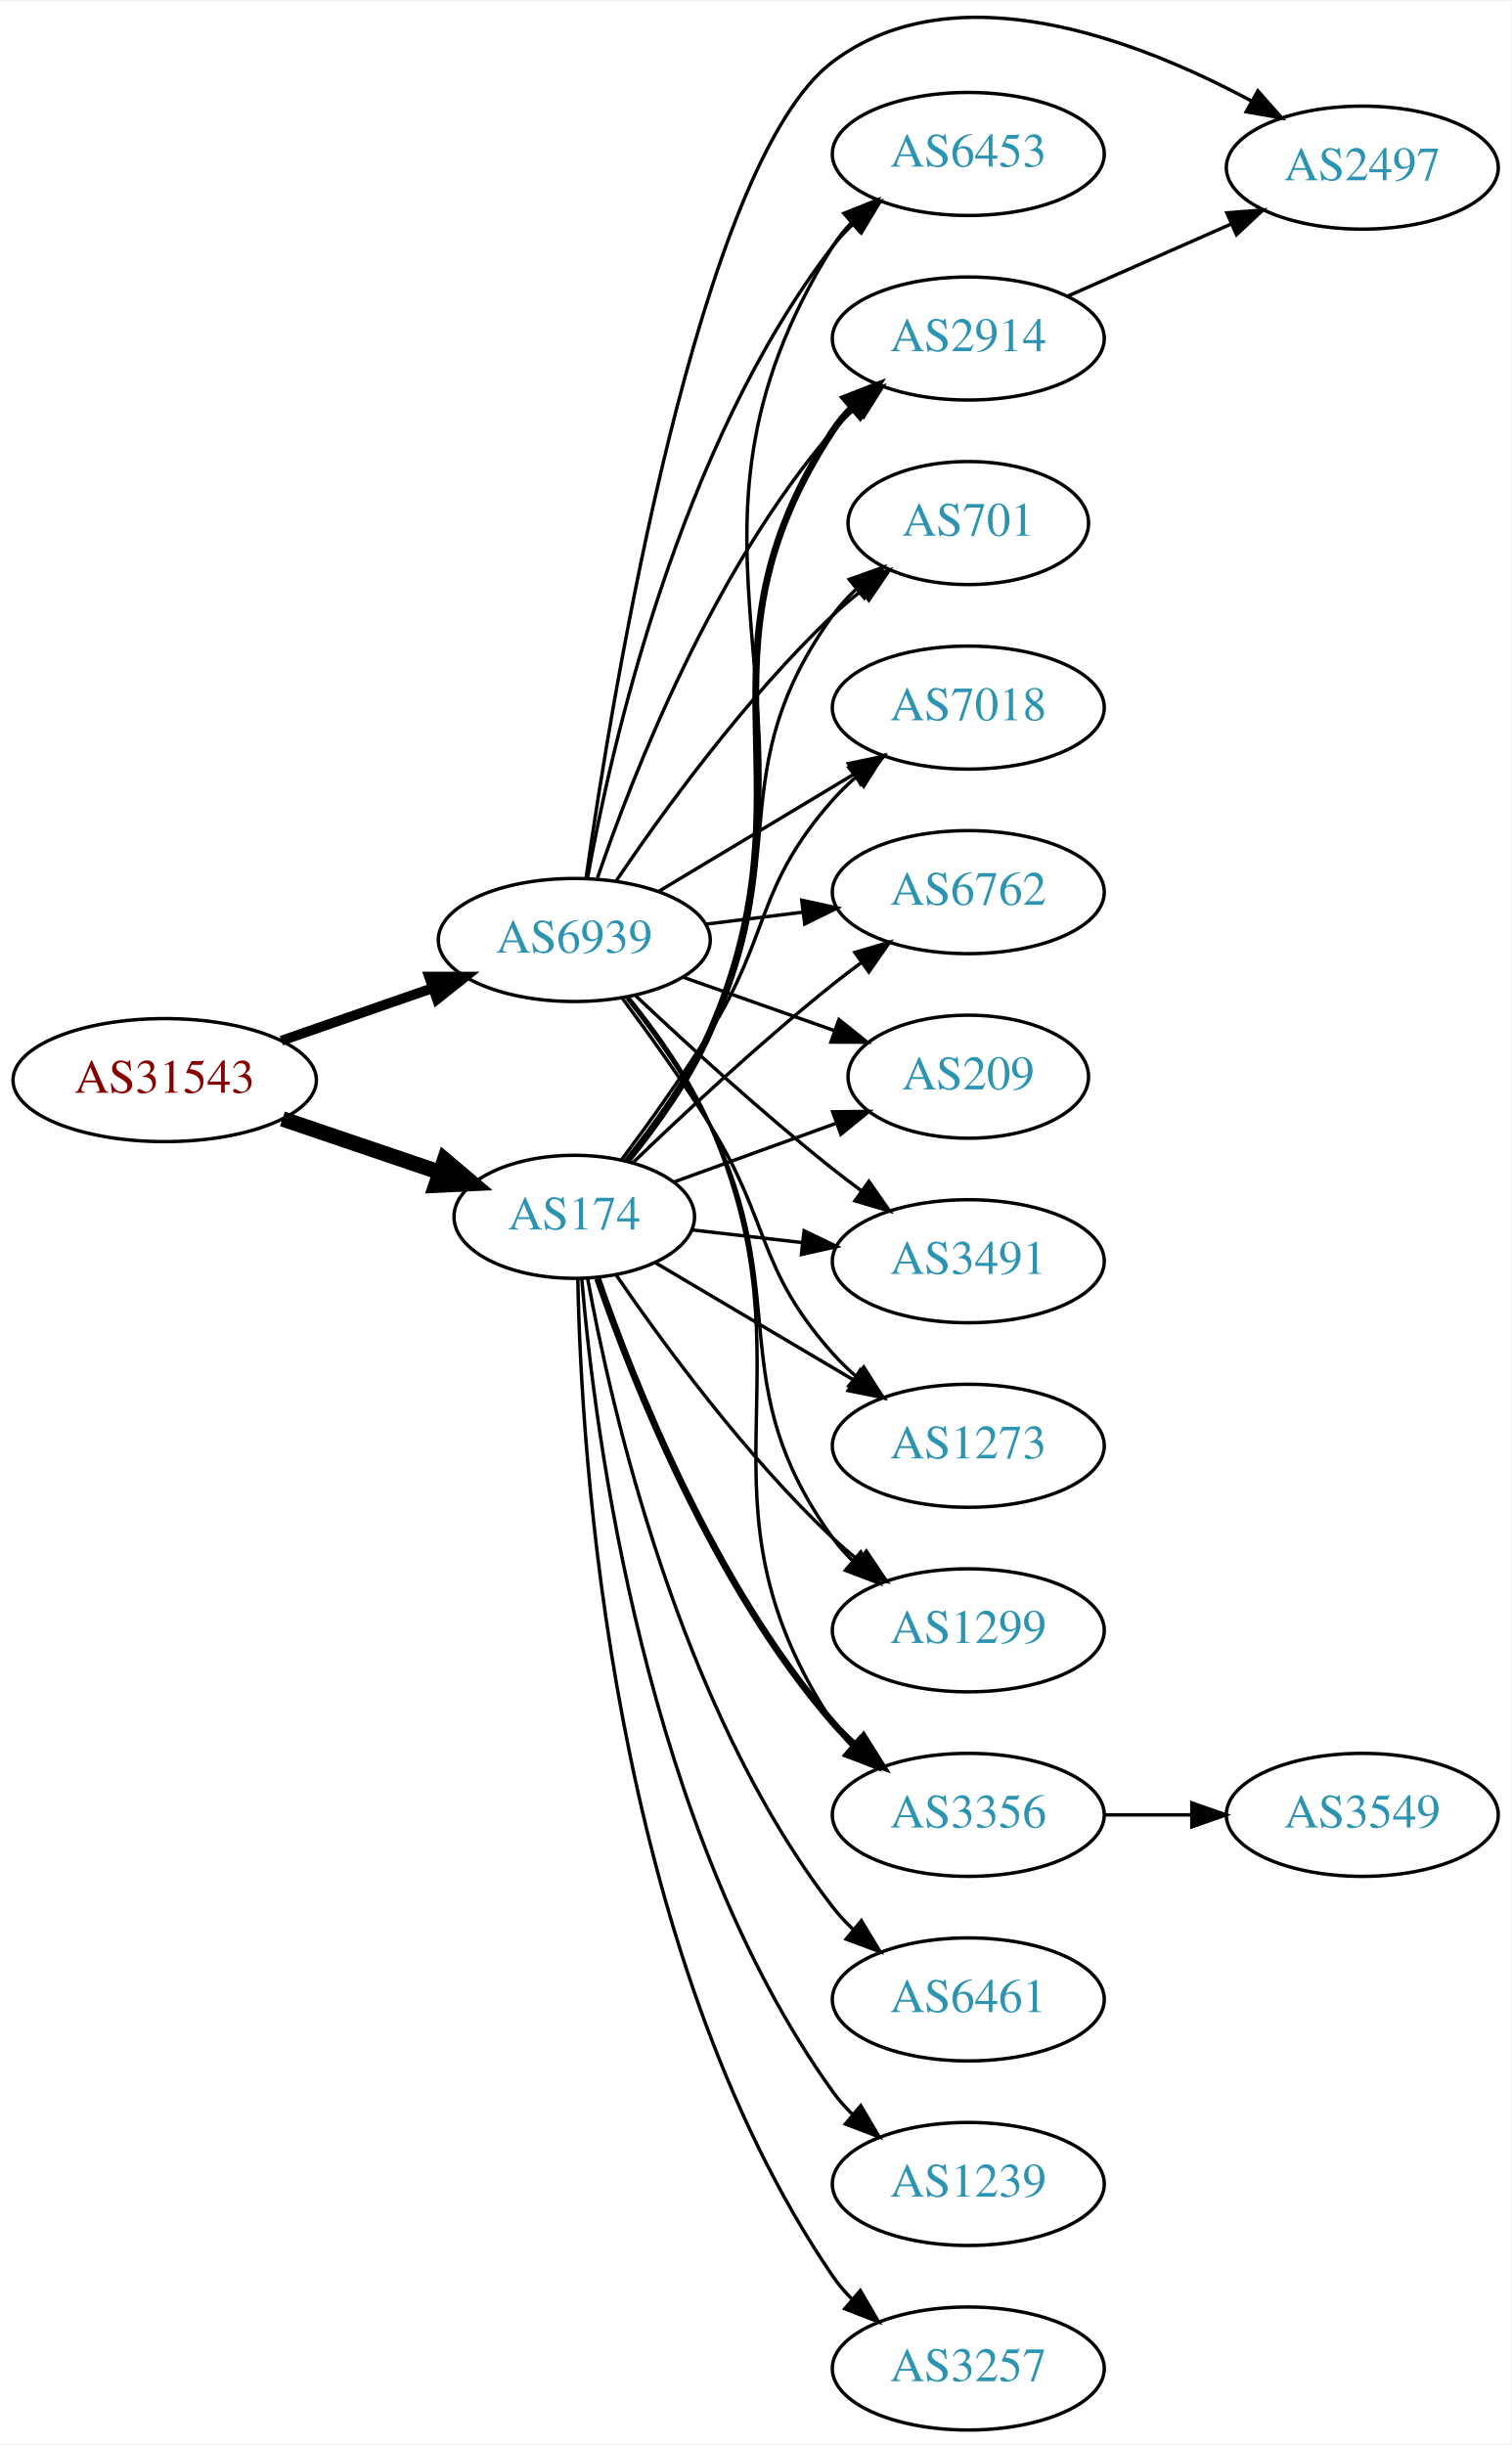
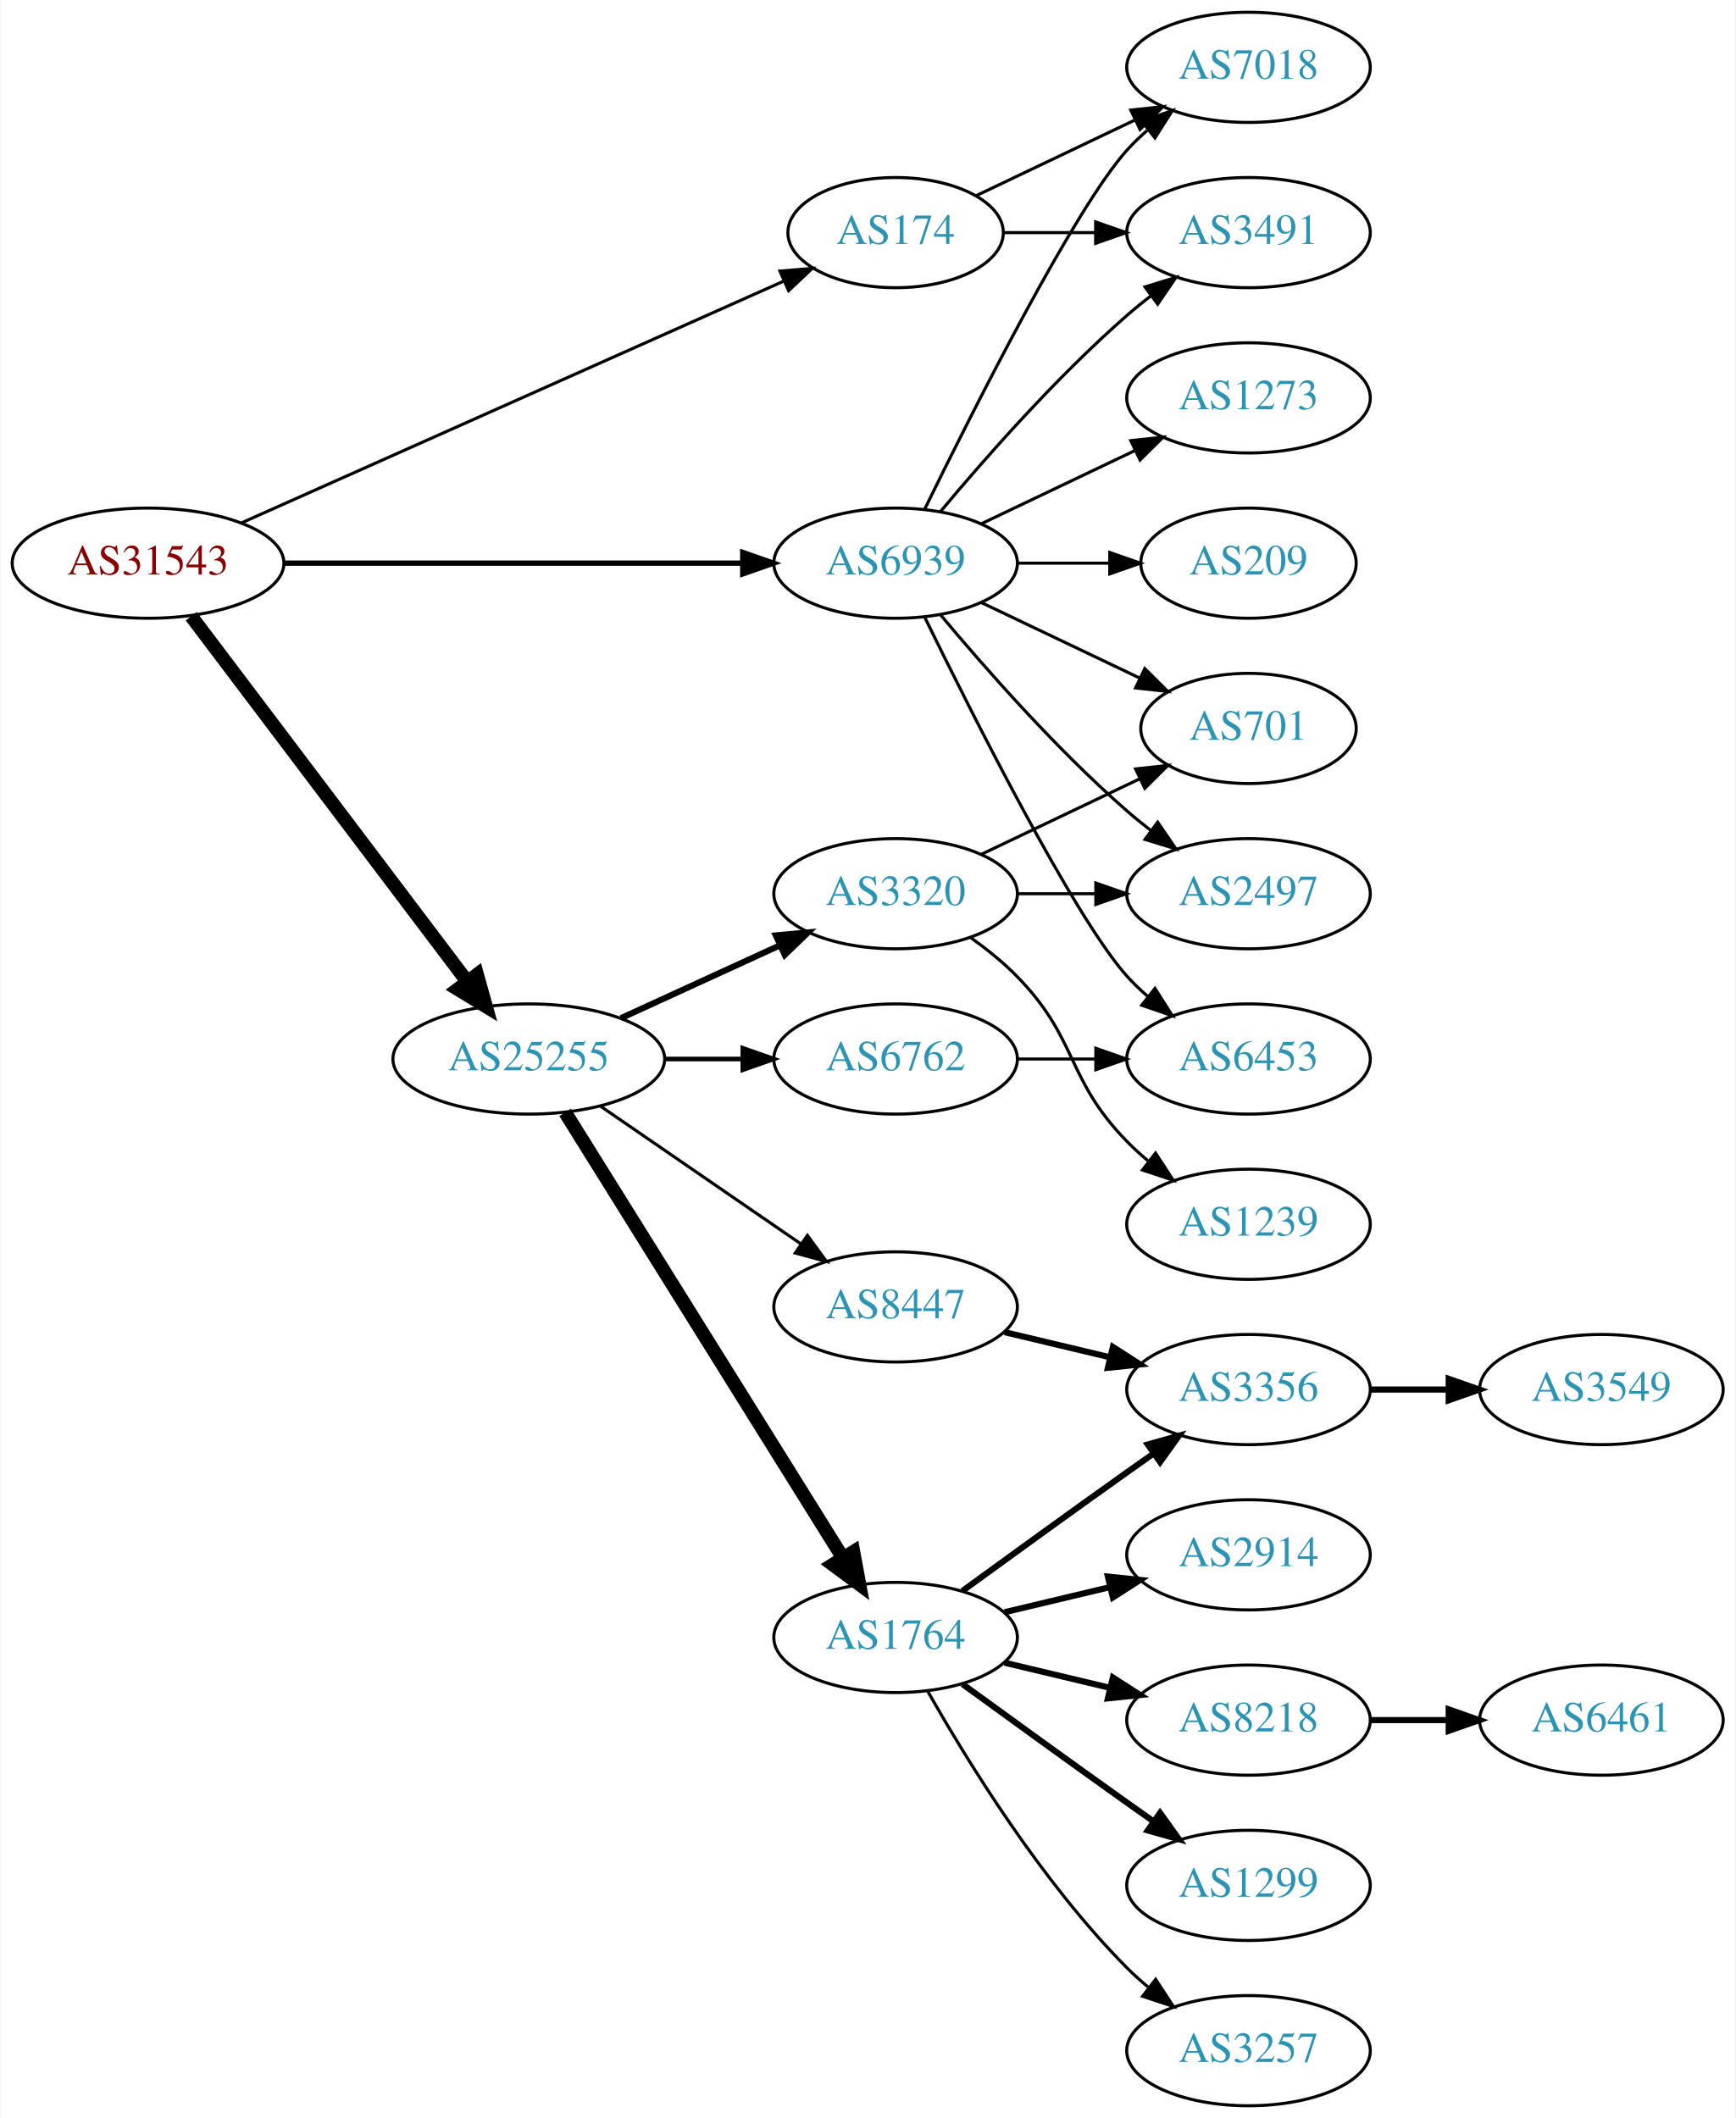
- <svg xmlns="http://www.w3.org/2000/svg" xmlns:xlink="http://www.w3.org/1999/xlink" width="442pt" height="715pt" viewBox="0.00 0.00 442.27 714.66">
-   <g id="graph0" class="graph" transform="scale(1 1) rotate(0) translate(4 710.665)">
-     <polygon fill="white" stroke="none" points="-4,4 -4,-710.665 438.271,-710.665 438.271,4 -4,4" />
+ <svg xmlns="http://www.w3.org/2000/svg" xmlns:xlink="http://www.w3.org/1999/xlink" width="567pt" height="692pt" viewBox="0.00 0.00 566.66 692.00">
+   <g id="graph0" class="graph" transform="scale(1 1) rotate(0) translate(4 688)">
+     <polygon fill="white" stroke="none" points="-4,4 -4,-688 562.663,-688 562.663,4 -4,4" />
    <g id="node1" class="node">
      <g id="a_node1">
        <a xlink:href="/asn/31543" xlink:title="AS31543 ~ myNET gmbh [AT]">
-           <ellipse fill="#ffffff" stroke="black" cx="44.196" cy="-395" rx="44.393" ry="18" />
-           <text text-anchor="middle" x="44.196" y="-391.3" font-family="Times,serif" font-size="14.00" fill="#880000">AS31543</text>
+           <ellipse fill="#ffffff" stroke="black" cx="44.196" cy="-504" rx="44.393" ry="18" />
+           <text text-anchor="middle" x="44.196" y="-500.3" font-family="Times,serif" font-size="14.00" fill="#880000">AS31543</text>
        </a>
      </g>
    </g>
    <g id="node2" class="node">
      <g id="a_node2">
        <a xlink:href="/asn/174" xlink:title="AS174 ~ Cogent Communications [US]">
-           <ellipse fill="#ffffff" stroke="black" cx="164.039" cy="-355" rx="35.194" ry="18" />
-           <text text-anchor="middle" x="164.039" y="-351.3" font-family="Times,serif" font-size="14.00" fill="#2c94b3">AS174</text>
+           <ellipse fill="#ffffff" stroke="black" cx="288.431" cy="-612" rx="35.194" ry="18" />
+           <text text-anchor="middle" x="288.431" y="-608.3" font-family="Times,serif" font-size="14.00" fill="#2c94b3">AS174</text>
        </a>
      </g>
    </g>
    <g id="edge1" class="edge">
-       <path fill="none" stroke="black" stroke-width="4.5" d="M78.65,-383.645C92.914,-378.803 109.644,-373.124 124.429,-368.105" />
-       <polygon fill="black" stroke="black" stroke-width="4.5" points="126.097,-371.698 134.301,-364.755 123.566,-364.24 126.097,-371.698" />
+       <path fill="none" stroke="black" d="M74.899,-517.243C119.576,-537.162 203.927,-574.77 251.833,-596.129" />
+       <polygon fill="black" stroke="black" points="250.632,-599.425 261.191,-600.301 253.483,-593.032 250.632,-599.425" />
    </g>
    <g id="node3" class="node">
      <g id="a_node3">
-         <a xlink:href="/asn/6939" xlink:title="AS6939 ~ Hurricane Electric LLC [US]">
-           <ellipse fill="#ffffff" stroke="black" cx="164.039" cy="-436" rx="39.794" ry="18" />
-           <text text-anchor="middle" x="164.039" y="-432.3" font-family="Times,serif" font-size="14.00" fill="#2c94b3">AS6939</text>
+         <a xlink:href="/asn/25255" xlink:title="AS25255 ~ ==&gt; TELE2 AUSTRIA &lt;== [AT]">
+           <ellipse fill="#ffffff" stroke="black" cx="168.588" cy="-342" rx="44.393" ry="18" />
+           <text text-anchor="middle" x="168.588" y="-338.3" font-family="Times,serif" font-size="14.00" fill="#2c94b3">AS25255</text>
        </a>
      </g>
    </g>
    <g id="edge2" class="edge">
-       <path fill="none" stroke="black" stroke-width="2.912" d="M78.335,-406.53C92.053,-411.302 108.092,-416.883 122.502,-421.896" />
-       <polygon fill="black" stroke="black" stroke-width="2.912" points="121.573,-425.279 132.168,-425.26 123.874,-418.668 121.573,-425.279" />
+       <path fill="none" stroke="black" stroke-width="4.5" d="M58.294,-486.663C79.919,-458.04 123.19,-400.767 148.312,-367.514" />
+       <polygon fill="black" stroke="black" stroke-width="4.5" points="151.698,-369.565 154.584,-359.212 145.415,-364.817 151.698,-369.565" />
    </g>
    <g id="node4" class="node">
      <g id="a_node4">
-         <a xlink:href="/asn/1273" xlink:title="AS1273 ~ Vodafone Group PLC [EU]">
-           <ellipse fill="#ffffff" stroke="black" cx="279.332" cy="-288" rx="39.794" ry="18" />
-           <text text-anchor="middle" x="279.332" y="-284.3" font-family="Times,serif" font-size="14.00" fill="#2c94b3">AS1273</text>
+         <a xlink:href="/asn/6939" xlink:title="AS6939 ~ Hurricane Electric LLC [US]">
+           <ellipse fill="#ffffff" stroke="black" cx="288.431" cy="-504" rx="39.794" ry="18" />
+           <text text-anchor="middle" x="288.431" y="-500.3" font-family="Times,serif" font-size="14.00" fill="#2c94b3">AS6939</text>
        </a>
      </g>
    </g>
    <g id="edge3" class="edge">
-       <path fill="none" stroke="black" d="M187.693,-341.603C204.341,-331.757 227.205,-318.236 245.803,-307.237" />
-       <polygon fill="black" stroke="black" points="247.719,-310.17 254.545,-302.067 244.156,-304.145 247.719,-310.17" />
+       <path fill="none" stroke="black" stroke-width="1.75" d="M88.503,-504C130.582,-504 194.39,-504 238.335,-504" />
+       <polygon fill="black" stroke="black" stroke-width="1.75" points="238.499,-507.5 248.499,-504 238.499,-500.5 238.499,-507.5" />
    </g>
    <g id="node5" class="node">
      <g id="a_node5">
-         <a xlink:href="/asn/1299" xlink:title="AS1299 ~ Telia Carrier [EU]">
-           <ellipse fill="#ffffff" stroke="black" cx="279.332" cy="-234" rx="39.794" ry="18" />
-           <text text-anchor="middle" x="279.332" y="-230.3" font-family="Times,serif" font-size="14.00" fill="#2c94b3">AS1299</text>
+         <a xlink:href="/asn/3491" xlink:title="AS3491 ~ PCCW Global, Inc. [US]">
+           <ellipse fill="#ffffff" stroke="black" cx="403.724" cy="-612" rx="39.794" ry="18" />
+           <text text-anchor="middle" x="403.724" y="-608.3" font-family="Times,serif" font-size="14.00" fill="#2c94b3">AS3491</text>
        </a>
      </g>
    </g>
    <g id="edge4" class="edge">
-       <path fill="none" stroke="black" d="M176.395,-337.817C190.004,-317.972 214.182,-284.985 239.685,-261 242.07,-258.757 244.653,-256.556 247.314,-254.438" />
-       <polygon fill="black" stroke="black" points="249.503,-257.171 255.412,-248.377 245.309,-251.567 249.503,-257.171" />
+       <path fill="none" stroke="black" d="M323.73,-612C333.107,-612 343.457,-612 353.492,-612" />
+       <polygon fill="black" stroke="black" points="353.781,-615.5 363.781,-612 353.781,-608.5 353.781,-615.5" />
    </g>
    <g id="node6" class="node">
      <g id="a_node6">
-         <a xlink:href="/asn/3356" xlink:title="AS3356 ~ Level 3 Parent, LLC [US]">
-           <ellipse fill="#ffffff" stroke="black" cx="279.332" cy="-180" rx="39.794" ry="18" />
-           <text text-anchor="middle" x="279.332" y="-176.3" font-family="Times,serif" font-size="14.00" fill="#2c94b3">AS3356</text>
+         <a xlink:href="/asn/7018" xlink:title="AS7018 ~ AT&amp;T Services, Inc. [US]">
+           <ellipse fill="#ffffff" stroke="black" cx="403.724" cy="-666" rx="39.794" ry="18" />
+           <text text-anchor="middle" x="403.724" y="-662.3" font-family="Times,serif" font-size="14.00" fill="#2c94b3">AS7018</text>
        </a>
      </g>
    </g>
    <g id="edge5" class="edge">
-       <path fill="none" stroke="black" stroke-width="2" d="M170.867,-336.928C181.109,-307.249 204.63,-247.45 239.685,-207 241.645,-204.739 243.833,-202.572 246.145,-200.52" />
-       <polygon fill="black" stroke="black" stroke-width="2" points="248.68,-202.976 254.326,-194.01 244.322,-197.498 248.68,-202.976" />
+       <path fill="none" stroke="black" d="M314.856,-624.119C330.159,-631.413 349.882,-640.814 366.764,-648.86" />
+       <polygon fill="black" stroke="black" points="365.271,-652.026 375.804,-653.169 368.283,-645.707 365.271,-652.026" />
    </g>
    <g id="node7" class="node">
      <g id="a_node7">
-         <a xlink:href="/asn/2914" xlink:title="AS2914 ~ NTT America, Inc. [US]">
-           <ellipse fill="#ffffff" stroke="black" cx="279.332" cy="-612" rx="39.794" ry="18" />
-           <text text-anchor="middle" x="279.332" y="-608.3" font-family="Times,serif" font-size="14.00" fill="#2c94b3">AS2914</text>
+         <a xlink:href="/asn/1764" xlink:title="AS1764 ~ NEXTLAYER-AS [AT]">
+           <ellipse fill="#ffffff" stroke="black" cx="288.431" cy="-153" rx="39.794" ry="18" />
+           <text text-anchor="middle" x="288.431" y="-149.3" font-family="Times,serif" font-size="14.00" fill="#2c94b3">AS1764</text>
        </a>
      </g>
    </g>
    <g id="edge6" class="edge">
-       <path fill="none" stroke="black" stroke-width="2" d="M179.553,-371.384C187.819,-381.553 197.691,-395.264 203.685,-409 235.618,-482.178 195.838,-518.275 239.685,-585 241.286,-587.437 243.19,-589.718 245.282,-591.84" />
-       <polygon fill="black" stroke="black" stroke-width="2" points="243.085,-594.567 252.948,-598.436 247.65,-589.261 243.085,-594.567" />
+       <path fill="none" stroke="black" stroke-width="4.5" d="M180.463,-324.558C201.247,-291.225 246.707,-218.314 271.136,-179.134" />
+       <polygon fill="black" stroke="black" stroke-width="4.5" points="274.632,-180.969 276.582,-170.4 267.95,-176.802 274.632,-180.969" />
    </g>
    <g id="node8" class="node">
      <g id="a_node8">
-         <a xlink:href="/asn/701" xlink:title="AS701 ~ UUNET [US]">
-           <ellipse fill="#ffffff" stroke="black" cx="279.332" cy="-558" rx="35.194" ry="18" />
-           <text text-anchor="middle" x="279.332" y="-554.3" font-family="Times,serif" font-size="14.00" fill="#2c94b3">AS701</text>
+         <a xlink:href="/asn/6762" xlink:title="AS6762 ~ TELECOM ITALIA SPARKLE S.p.A. [IT]">
+           <ellipse fill="#ffffff" stroke="black" cx="288.431" cy="-342" rx="39.794" ry="18" />
+           <text text-anchor="middle" x="288.431" y="-338.3" font-family="Times,serif" font-size="14.00" fill="#2c94b3">AS6762</text>
        </a>
      </g>
    </g>
    <g id="edge7" class="edge">
-       <path fill="none" stroke="black" d="M179.132,-371.579C187.248,-381.817 197.112,-395.531 203.685,-409 228.481,-459.805 206.655,-485.119 239.685,-531 241.646,-533.723 243.97,-536.267 246.49,-538.619" />
-       <polygon fill="black" stroke="black" points="244.501,-541.511 254.475,-545.085 248.906,-536.071 244.501,-541.511" />
+       <path fill="none" stroke="black" stroke-width="1.5" d="M212.799,-342C221.112,-342 229.875,-342 238.357,-342" />
+       <polygon fill="black" stroke="black" stroke-width="1.5" points="238.516,-345.5 248.516,-342 238.516,-338.5 238.516,-345.5" />
    </g>
    <g id="node9" class="node">
      <g id="a_node9">
-         <a xlink:href="/asn/7018" xlink:title="AS7018 ~ AT&amp;T Services, Inc. [US]">
-           <ellipse fill="#ffffff" stroke="black" cx="279.332" cy="-504" rx="39.794" ry="18" />
-           <text text-anchor="middle" x="279.332" y="-500.3" font-family="Times,serif" font-size="14.00" fill="#2c94b3">AS7018</text>
+         <a xlink:href="/asn/3320" xlink:title="AS3320 ~ DTAG [DE]">
+           <ellipse fill="#ffffff" stroke="black" cx="288.431" cy="-396" rx="39.794" ry="18" />
+           <text text-anchor="middle" x="288.431" y="-392.3" font-family="Times,serif" font-size="14.00" fill="#2c94b3">AS3320</text>
        </a>
      </g>
    </g>
    <g id="edge8" class="edge">
-       <path fill="none" stroke="black" d="M177.821,-371.626C185.654,-382.106 195.679,-396.059 203.685,-409 221.677,-438.081 217.035,-451.38 239.685,-477 241.667,-479.242 243.871,-481.394 246.194,-483.437" />
-       <polygon fill="black" stroke="black" points="244.382,-486.466 254.395,-489.929 248.727,-480.978 244.382,-486.466" />
+       <path fill="none" stroke="black" stroke-width="2" d="M198.718,-355.348C214.329,-362.502 233.727,-371.391 250.399,-379.03" />
+       <polygon fill="black" stroke="black" stroke-width="2" points="249.302,-382.378 259.851,-383.362 252.218,-376.014 249.302,-382.378" />
    </g>
    <g id="node10" class="node">
      <g id="a_node10">
-         <a xlink:href="/asn/6762" xlink:title="AS6762 ~ TELECOM ITALIA SPARKLE S.p.A. [IT]">
-           <ellipse fill="#ffffff" stroke="black" cx="279.332" cy="-450" rx="39.794" ry="18" />
-           <text text-anchor="middle" x="279.332" y="-446.3" font-family="Times,serif" font-size="14.00" fill="#2c94b3">AS6762</text>
+         <a xlink:href="/asn/8447" xlink:title="AS8447 ~ A1 Telekom Austria AG [AT]">
+           <ellipse fill="#ffffff" stroke="black" cx="288.431" cy="-261" rx="39.794" ry="18" />
+           <text text-anchor="middle" x="288.431" y="-257.3" font-family="Times,serif" font-size="14.00" fill="#2c94b3">AS8447</text>
        </a>
      </g>
    </g>
    <g id="edge9" class="edge">
-       <path fill="none" stroke="black" d="M181.103,-370.755C195.868,-384.96 218.597,-406.144 239.685,-423 242.388,-425.161 245.253,-427.344 248.151,-429.484" />
-       <polygon fill="black" stroke="black" points="246.143,-432.35 256.306,-435.344 250.228,-426.666 246.143,-432.35" />
-     </g>
-     <g id="node11" class="node">
-       <g id="a_node11">
-         <a xlink:href="/asn/209" xlink:title="AS209 ~ CenturyLink Communications, LLC [US]">
-           <ellipse fill="#ffffff" stroke="black" cx="279.332" cy="-396" rx="35.194" ry="18" />
-           <text text-anchor="middle" x="279.332" y="-392.3" font-family="Times,serif" font-size="14.00" fill="#2c94b3">AS209</text>
-         </a>
-       </g>
-     </g>
-     <g id="edge10" class="edge">
-       <path fill="none" stroke="black" d="M193.044,-365.135C207.342,-370.309 224.943,-376.679 240.436,-382.286" />
-       <polygon fill="black" stroke="black" points="239.662,-385.728 250.256,-385.84 242.044,-379.146 239.662,-385.728" />
-     </g>
-     <g id="node12" class="node">
-       <g id="a_node12">
-         <a xlink:href="/asn/3491" xlink:title="AS3491 ~ PCCW Global, Inc. [US]">
-           <ellipse fill="#ffffff" stroke="black" cx="279.332" cy="-342" rx="39.794" ry="18" />
-           <text text-anchor="middle" x="279.332" y="-338.3" font-family="Times,serif" font-size="14.00" fill="#2c94b3">AS3491</text>
-         </a>
-       </g>
-     </g>
-     <g id="edge11" class="edge">
-       <path fill="none" stroke="black" d="M198.418,-351.17C208.508,-350.012 219.791,-348.717 230.626,-347.474" />
-       <polygon fill="black" stroke="black" points="231.287,-350.921 240.823,-346.304 230.489,-343.967 231.287,-350.921" />
-     </g>
-     <g id="node13" class="node">
-       <g id="a_node13">
-         <a xlink:href="/asn/6461" xlink:title="AS6461 ~ Zayo Bandwidth [US]">
-           <ellipse fill="#ffffff" stroke="black" cx="279.332" cy="-126" rx="39.794" ry="18" />
-           <text text-anchor="middle" x="279.332" y="-122.3" font-family="Times,serif" font-size="14.00" fill="#2c94b3">AS6461</text>
-         </a>
-       </g>
-     </g>
-     <g id="edge12" class="edge">
-       <path fill="none" stroke="black" d="M167.933,-337.047C174.734,-299.492 194.674,-211.299 239.685,-153 241.467,-150.692 243.501,-148.504 245.683,-146.446" />
-       <polygon fill="black" stroke="black" points="248.04,-149.039 253.519,-139.971 243.581,-143.643 248.04,-149.039" />
-     </g>
-     <g id="node14" class="node">
-       <g id="a_node14">
-         <a xlink:href="/asn/6453" xlink:title="AS6453 ~ TATA COMMUNICATIONS (AMERICA) INC [US]">
-           <ellipse fill="#ffffff" stroke="black" cx="279.332" cy="-666" rx="39.794" ry="18" />
-           <text text-anchor="middle" x="279.332" y="-662.3" font-family="Times,serif" font-size="14.00" fill="#2c94b3">AS6453</text>
-         </a>
-       </g>
-     </g>
-     <g id="edge13" class="edge">
-       <path fill="none" stroke="black" d="M179.786,-371.286C188.135,-381.42 198.012,-395.128 203.685,-409 242.851,-504.767 184.89,-551.234 239.685,-639 241.229,-641.473 243.092,-643.781 245.155,-645.922" />
-       <polygon fill="black" stroke="black" points="242.927,-648.623 252.767,-652.552 247.525,-643.345 242.927,-648.623" />
-     </g>
-     <g id="node15" class="node">
-       <g id="a_node15">
-         <a xlink:href="/asn/1239" xlink:title="AS1239 ~ Sprint [US]">
-           <ellipse fill="#ffffff" stroke="black" cx="279.332" cy="-72" rx="39.794" ry="18" />
-           <text text-anchor="middle" x="279.332" y="-68.3" font-family="Times,serif" font-size="14.00" fill="#2c94b3">AS1239</text>
-         </a>
-       </g>
-     </g>
-     <g id="edge14" class="edge">
-       <path fill="none" stroke="black" d="M166.24,-336.774C169.99,-292.163 184.765,-175.547 239.685,-99 241.385,-96.631 243.36,-94.398 245.501,-92.31" />
-       <polygon fill="black" stroke="black" points="247.864,-94.896 253.259,-85.778 243.355,-89.541 247.864,-94.896" />
-     </g>
-     <g id="node16" class="node">
-       <g id="a_node16">
-         <a xlink:href="/asn/3257" xlink:title="AS3257 ~ GTT [DE]">
-           <ellipse fill="#ffffff" stroke="black" cx="279.332" cy="-18" rx="39.794" ry="18" />
-           <text text-anchor="middle" x="279.332" y="-14.3" font-family="Times,serif" font-size="14.00" fill="#2c94b3">AS3257</text>
-         </a>
-       </g>
-     </g>
-     <g id="edge15" class="edge">
-       <path fill="none" stroke="black" d="M165.077,-336.791C166.033,-286.017 174.643,-140.35 239.685,-45 241.328,-42.591 243.262,-40.33 245.375,-38.222" />
-       <polygon fill="black" stroke="black" points="247.741,-40.804 253.08,-31.652 243.2,-35.477 247.741,-40.804" />
-     </g>
-     <g id="edge25" class="edge">
-       <path fill="none" stroke="black" d="M178.15,-418.878C185.919,-408.447 195.761,-394.721 203.685,-382 221.559,-353.308 217.217,-340.257 239.685,-315 241.674,-312.764 243.883,-310.616 246.209,-308.577" />
-       <polygon fill="black" stroke="black" points="248.741,-311.036 254.416,-302.09 244.401,-305.545 248.741,-311.036" />
+       <path fill="none" stroke="black" d="M192.031,-326.574C210.612,-313.802 237.173,-295.545 257.553,-281.537" />
+       <polygon fill="black" stroke="black" points="259.609,-284.371 265.867,-275.822 255.643,-278.602 259.609,-284.371" />
    </g>
    <g id="edge22" class="edge">
-       <path fill="none" stroke="black" d="M179.496,-418.941C187.536,-408.754 197.198,-395.254 203.685,-382 228.351,-331.605 206.853,-306.498 239.685,-261 241.391,-258.636 243.371,-256.406 245.515,-254.32" />
-       <polygon fill="black" stroke="black" points="247.878,-256.907 253.28,-247.793 243.373,-251.549 247.878,-256.907" />
-     </g>
-     <g id="edge24" class="edge">
-       <path fill="none" stroke="black" d="M179.93,-419.141C188.114,-409.022 197.776,-395.522 203.685,-382 235.485,-309.239 196.04,-273.336 239.685,-207 241.288,-204.564 243.193,-202.283 245.285,-200.162" />
-       <polygon fill="black" stroke="black" points="247.653,-202.741 252.952,-193.567 243.088,-197.434 247.653,-202.741" />
+       <path fill="none" stroke="black" d="M303.061,-520.817C317.343,-537.929 340.89,-564.745 364.077,-585 366.543,-587.154 369.182,-589.294 371.879,-591.372" />
+       <polygon fill="black" stroke="black" points="369.904,-594.264 380.033,-597.37 374.052,-588.625 369.904,-594.264" />
    </g>
    <g id="edge23" class="edge">
-       <path fill="none" stroke="black" d="M170.837,-454.196C181.036,-484.077 204.496,-544.284 239.685,-585 241.642,-587.264 243.828,-589.432 246.138,-591.486" />
-       <polygon fill="black" stroke="black" points="244.313,-594.507 254.317,-597.998 248.674,-589.031 244.313,-594.507" />
-     </g>
-     <g id="edge28" class="edge">
-       <path fill="none" stroke="black" d="M176.358,-453.378C189.932,-473.444 214.078,-506.792 239.685,-531 242.261,-533.435 245.072,-535.819 247.964,-538.1" />
-       <polygon fill="black" stroke="black" points="246.086,-541.065 256.203,-544.209 250.255,-535.442 246.086,-541.065" />
-     </g>
-     <g id="edge20" class="edge">
-       <path fill="none" stroke="black" d="M188.789,-450.255C205.405,-460.229 227.801,-473.671 246.038,-484.617" />
-       <polygon fill="black" stroke="black" points="244.238,-487.618 254.613,-489.764 247.84,-481.616 244.238,-487.618" />
-     </g>
-     <g id="edge27" class="edge">
-       <path fill="none" stroke="black" d="M202.449,-440.623C211.537,-441.746 221.374,-442.962 230.859,-444.134" />
-       <polygon fill="black" stroke="black" points="230.607,-447.629 240.961,-445.382 231.465,-440.682 230.607,-447.629" />
-     </g>
-     <g id="edge19" class="edge">
-       <path fill="none" stroke="black" d="M195.996,-425.07C209.624,-420.258 225.767,-414.559 240.134,-409.486" />
-       <polygon fill="black" stroke="black" points="241.479,-412.723 249.743,-406.094 239.148,-406.123 241.479,-412.723" />
-     </g>
-     <g id="edge21" class="edge">
-       <path fill="none" stroke="black" d="M182.014,-419.68C196.816,-405.716 219.085,-385.342 239.685,-369 242.396,-366.849 245.266,-364.672 248.168,-362.537" />
-       <polygon fill="black" stroke="black" points="250.242,-365.356 256.327,-356.683 246.162,-359.669 250.242,-365.356" />
-     </g>
-     <g id="edge26" class="edge">
-       <path fill="none" stroke="black" d="M167.91,-454.041C174.665,-491.782 194.525,-580.411 239.685,-639 241.465,-641.309 243.498,-643.499 245.679,-645.557" />
-       <polygon fill="black" stroke="black" points="243.576,-648.359 253.513,-652.033 248.036,-642.964 243.576,-648.359" />
+       <path fill="none" stroke="black" d="M297.869,-521.511C313.487,-553.509 346.874,-619.893 364.077,-639 366.08,-641.224 368.298,-643.363 370.631,-645.397" />
+       <polygon fill="black" stroke="black" points="368.829,-648.433 378.85,-651.873 373.161,-642.935 368.829,-648.433" />
    </g>
    <g id="node18" class="node">
      <g id="a_node18">
        <a xlink:href="/asn/2497" xlink:title="AS2497 ~ Internet Initiative Japan Inc. [JP]">
-           <ellipse fill="#ffffff" stroke="black" cx="394.625" cy="-662" rx="39.794" ry="18" />
-           <text text-anchor="middle" x="394.625" y="-658.3" font-family="Times,serif" font-size="14.00" fill="#2c94b3">AS2497</text>
-         </a>
-       </g>
-     </g>
-     <g id="edge18" class="edge">
-       <path fill="none" stroke="black" d="M167.514,-454.303C175.195,-508.063 200.488,-663.568 239.685,-693 275.454,-719.858 328.607,-699.555 362.168,-681.51" />
-       <polygon fill="black" stroke="black" points="364.066,-684.459 371.084,-676.522 360.648,-678.35 364.066,-684.459" />
+           <ellipse fill="#ffffff" stroke="black" cx="403.724" cy="-396" rx="39.794" ry="18" />
+           <text text-anchor="middle" x="403.724" y="-392.3" font-family="Times,serif" font-size="14.00" fill="#2c94b3">AS2497</text>
+         </a>
+       </g>
+     </g>
+     <g id="edge24" class="edge">
+       <path fill="none" stroke="black" d="M303.061,-487.183C317.343,-470.071 340.89,-443.255 364.077,-423 366.543,-420.846 369.182,-418.706 371.879,-416.628" />
+       <polygon fill="black" stroke="black" points="374.052,-419.375 380.033,-410.63 369.904,-413.736 374.052,-419.375" />
+     </g>
+     <g id="node19" class="node">
+       <g id="a_node19">
+         <a xlink:href="/asn/701" xlink:title="AS701 ~ UUNET [US]">
+           <ellipse fill="#ffffff" stroke="black" cx="403.724" cy="-450" rx="35.194" ry="18" />
+           <text text-anchor="middle" x="403.724" y="-446.3" font-family="Times,serif" font-size="14.00" fill="#2c94b3">AS701</text>
+         </a>
+       </g>
+     </g>
+     <g id="edge25" class="edge">
+       <path fill="none" stroke="black" d="M316.567,-491.066C331.999,-483.71 351.485,-474.423 368.02,-466.541" />
+       <polygon fill="black" stroke="black" points="369.84,-469.551 377.361,-462.089 366.828,-463.232 369.84,-469.551" />
+     </g>
+     <g id="node21" class="node">
+       <g id="a_node21">
+         <a xlink:href="/asn/6453" xlink:title="AS6453 ~ TATA COMMUNICATIONS (AMERICA) INC [US]">
+           <ellipse fill="#ffffff" stroke="black" cx="403.724" cy="-342" rx="39.794" ry="18" />
+           <text text-anchor="middle" x="403.724" y="-338.3" font-family="Times,serif" font-size="14.00" fill="#2c94b3">AS6453</text>
+         </a>
+       </g>
+     </g>
+     <g id="edge27" class="edge">
+       <path fill="none" stroke="black" d="M297.869,-486.489C313.487,-454.491 346.874,-388.107 364.077,-369 366.08,-366.776 368.298,-364.637 370.631,-362.603" />
+       <polygon fill="black" stroke="black" points="373.161,-365.065 378.85,-356.127 368.829,-359.567 373.161,-365.065" />
+     </g>
+     <g id="node22" class="node">
+       <g id="a_node22">
+         <a xlink:href="/asn/209" xlink:title="AS209 ~ CenturyLink Communications, LLC [US]">
+           <ellipse fill="#ffffff" stroke="black" cx="403.724" cy="-504" rx="35.194" ry="18" />
+           <text text-anchor="middle" x="403.724" y="-500.3" font-family="Times,serif" font-size="14.00" fill="#2c94b3">AS209</text>
+         </a>
+       </g>
+     </g>
+     <g id="edge26" class="edge">
+       <path fill="none" stroke="black" d="M328.103,-504C337.808,-504 348.299,-504 358.262,-504" />
+       <polygon fill="black" stroke="black" points="358.398,-507.5 368.398,-504 358.398,-500.5 358.398,-507.5" />
+     </g>
+     <g id="node23" class="node">
+       <g id="a_node23">
+         <a xlink:href="/asn/1273" xlink:title="AS1273 ~ Vodafone Group PLC [EU]">
+           <ellipse fill="#ffffff" stroke="black" cx="403.724" cy="-558" rx="39.794" ry="18" />
+           <text text-anchor="middle" x="403.724" y="-554.3" font-family="Times,serif" font-size="14.00" fill="#2c94b3">AS1273</text>
+         </a>
+       </g>
+     </g>
+     <g id="edge28" class="edge">
+       <path fill="none" stroke="black" d="M316.567,-516.934C331.561,-524.081 350.382,-533.052 366.605,-540.785" />
+       <polygon fill="black" stroke="black" points="365.276,-544.028 375.809,-545.171 368.288,-537.709 365.276,-544.028" />
+     </g>
+     <g id="node11" class="node">
+       <g id="a_node11">
+         <a xlink:href="/asn/8218" xlink:title="AS8218 ~ legacy Neotelecoms [FR]">
+           <ellipse fill="#ffffff" stroke="black" cx="403.724" cy="-126" rx="39.794" ry="18" />
+           <text text-anchor="middle" x="403.724" y="-122.3" font-family="Times,serif" font-size="14.00" fill="#2c94b3">AS8218</text>
+         </a>
+       </g>
+     </g>
+     <g id="edge10" class="edge">
+       <path fill="none" stroke="black" stroke-width="2" d="M324.038,-144.752C334.909,-142.162 347.064,-139.265 358.506,-136.538" />
+       <polygon fill="black" stroke="black" stroke-width="2" points="359.412,-139.92 368.328,-134.197 357.789,-133.111 359.412,-139.92" />
+     </g>
+     <g id="node12" class="node">
+       <g id="a_node12">
+         <a xlink:href="/asn/1299" xlink:title="AS1299 ~ Telia Carrier [EU]">
+           <ellipse fill="#ffffff" stroke="black" cx="403.724" cy="-72" rx="39.794" ry="18" />
+           <text text-anchor="middle" x="403.724" y="-68.3" font-family="Times,serif" font-size="14.00" fill="#2c94b3">AS1299</text>
+         </a>
+       </g>
+     </g>
+     <g id="edge11" class="edge">
+       <path fill="none" stroke="black" stroke-width="2" d="M310.279,-137.778C325.213,-126.909 345.827,-111.975 364.077,-99 366.898,-96.995 369.841,-94.915 372.789,-92.841" />
+       <polygon fill="black" stroke="black" stroke-width="2" points="374.835,-95.681 381.013,-87.074 370.816,-89.95 374.835,-95.681" />
+     </g>
+     <g id="node13" class="node">
+       <g id="a_node13">
+         <a xlink:href="/asn/3257" xlink:title="AS3257 ~ GTT [DE]">
+           <ellipse fill="#ffffff" stroke="black" cx="403.724" cy="-18" rx="39.794" ry="18" />
+           <text text-anchor="middle" x="403.724" y="-14.3" font-family="Times,serif" font-size="14.00" fill="#2c94b3">AS3257</text>
+         </a>
+       </g>
+     </g>
+     <g id="edge12" class="edge">
+       <path fill="none" stroke="black" d="M298.891,-135.51C311.672,-112.904 336.105,-73.114 364.077,-45 366.188,-42.879 368.484,-40.812 370.87,-38.829" />
+       <polygon fill="black" stroke="black" points="373.385,-41.31 379.185,-32.444 369.122,-35.758 373.385,-41.31" />
+     </g>
+     <g id="node14" class="node">
+       <g id="a_node14">
+         <a xlink:href="/asn/2914" xlink:title="AS2914 ~ NTT America, Inc. [US]">
+           <ellipse fill="#ffffff" stroke="black" cx="403.724" cy="-180" rx="39.794" ry="18" />
+           <text text-anchor="middle" x="403.724" y="-176.3" font-family="Times,serif" font-size="14.00" fill="#2c94b3">AS2914</text>
+         </a>
+       </g>
+     </g>
+     <g id="edge13" class="edge">
+       <path fill="none" stroke="black" stroke-width="2" d="M324.038,-161.248C334.909,-163.838 347.064,-166.735 358.506,-169.462" />
+       <polygon fill="black" stroke="black" stroke-width="2" points="357.789,-172.889 368.328,-171.803 359.412,-166.08 357.789,-172.889" />
+     </g>
+     <g id="node15" class="node">
+       <g id="a_node15">
+         <a xlink:href="/asn/3356" xlink:title="AS3356 ~ Level 3 Parent, LLC [US]">
+           <ellipse fill="#ffffff" stroke="black" cx="403.724" cy="-234" rx="39.794" ry="18" />
+           <text text-anchor="middle" x="403.724" y="-230.3" font-family="Times,serif" font-size="14.00" fill="#2c94b3">AS3356</text>
+         </a>
+       </g>
+     </g>
+     <g id="edge14" class="edge">
+       <path fill="none" stroke="black" stroke-width="2" d="M310.279,-168.222C325.213,-179.091 345.827,-194.025 364.077,-207 366.898,-209.005 369.841,-211.085 372.789,-213.159" />
+       <polygon fill="black" stroke="black" stroke-width="2" points="370.816,-216.05 381.013,-218.926 374.835,-210.319 370.816,-216.05" />
+     </g>
+     <g id="edge21" class="edge">
+       <path fill="none" stroke="black" d="M328.103,-342C336.306,-342 345.07,-342 353.602,-342" />
+       <polygon fill="black" stroke="black" points="353.841,-345.5 363.841,-342 353.841,-338.5 353.841,-345.5" />
    </g>
    <g id="node17" class="node">
      <g id="a_node17">
+         <a xlink:href="/asn/1239" xlink:title="AS1239 ~ Sprint [US]">
+           <ellipse fill="#ffffff" stroke="black" cx="403.724" cy="-288" rx="39.794" ry="18" />
+           <text text-anchor="middle" x="403.724" y="-284.3" font-family="Times,serif" font-size="14.00" fill="#2c94b3">AS1239</text>
+         </a>
+       </g>
+     </g>
+     <g id="edge16" class="edge">
+       <path fill="none" stroke="black" d="M313.025,-381.611C318.281,-377.852 323.613,-373.563 328.077,-369 348.25,-348.383 343.905,-335.617 364.077,-315 366.17,-312.861 368.453,-310.782 370.83,-308.79" />
+       <polygon fill="black" stroke="black" points="373.349,-311.268 379.13,-302.389 369.074,-305.725 373.349,-311.268" />
+     </g>
+     <g id="edge17" class="edge">
+       <path fill="none" stroke="black" d="M328.103,-396C336.306,-396 345.07,-396 353.602,-396" />
+       <polygon fill="black" stroke="black" points="353.841,-399.5 363.841,-396 353.841,-392.5 353.841,-399.5" />
+     </g>
+     <g id="edge18" class="edge">
+       <path fill="none" stroke="black" d="M316.567,-408.934C331.999,-416.29 351.485,-425.577 368.02,-433.459" />
+       <polygon fill="black" stroke="black" points="366.828,-436.768 377.361,-437.911 369.84,-430.449 366.828,-436.768" />
+     </g>
+     <g id="edge19" class="edge">
+       <path fill="none" stroke="black" stroke-width="2" d="M324.038,-252.752C334.909,-250.162 347.064,-247.265 358.506,-244.538" />
+       <polygon fill="black" stroke="black" stroke-width="2" points="359.412,-247.92 368.328,-242.197 357.789,-241.111 359.412,-247.92" />
+     </g>
+     <g id="node16" class="node">
+       <g id="a_node16">
+         <a xlink:href="/asn/6461" xlink:title="AS6461 ~ Zayo Bandwidth [US]">
+           <ellipse fill="#ffffff" stroke="black" cx="519.017" cy="-126" rx="39.794" ry="18" />
+           <text text-anchor="middle" x="519.017" y="-122.3" font-family="Times,serif" font-size="14.00" fill="#2c94b3">AS6461</text>
+         </a>
+       </g>
+     </g>
+     <g id="edge15" class="edge">
+       <path fill="none" stroke="black" stroke-width="2" d="M443.396,-126C451.599,-126 460.363,-126 468.895,-126" />
+       <polygon fill="black" stroke="black" stroke-width="2" points="469.134,-129.5 479.134,-126 469.134,-122.5 469.134,-129.5" />
+     </g>
+     <g id="node20" class="node">
+       <g id="a_node20">
        <a xlink:href="/asn/3549" xlink:title="AS3549 ~ Level 3 Parent, LLC [US]">
-           <ellipse fill="#ffffff" stroke="black" cx="394.625" cy="-180" rx="39.794" ry="18" />
-           <text text-anchor="middle" x="394.625" y="-176.3" font-family="Times,serif" font-size="14.00" fill="#2c94b3">AS3549</text>
-         </a>
-       </g>
-     </g>
-     <g id="edge16" class="edge">
-       <path fill="none" stroke="black" d="M319.004,-180C327.207,-180 335.971,-180 344.503,-180" />
-       <polygon fill="black" stroke="black" points="344.742,-183.5 354.742,-180 344.742,-176.5 344.742,-183.5" />
-     </g>
-     <g id="edge17" class="edge">
-       <path fill="none" stroke="black" d="M308.337,-624.36C322.771,-630.73 340.572,-638.586 356.171,-645.47" />
-       <polygon fill="black" stroke="black" points="354.987,-648.774 365.549,-649.609 357.814,-642.37 354.987,-648.774" />
+           <ellipse fill="#ffffff" stroke="black" cx="519.017" cy="-234" rx="39.794" ry="18" />
+           <text text-anchor="middle" x="519.017" y="-230.3" font-family="Times,serif" font-size="14.00" fill="#2c94b3">AS3549</text>
+         </a>
+       </g>
+     </g>
+     <g id="edge20" class="edge">
+       <path fill="none" stroke="black" stroke-width="2" d="M443.396,-234C451.599,-234 460.363,-234 468.895,-234" />
+       <polygon fill="black" stroke="black" stroke-width="2" points="469.134,-237.5 479.134,-234 469.134,-230.5 469.134,-237.5" />
    </g>
  </g>
</svg>
